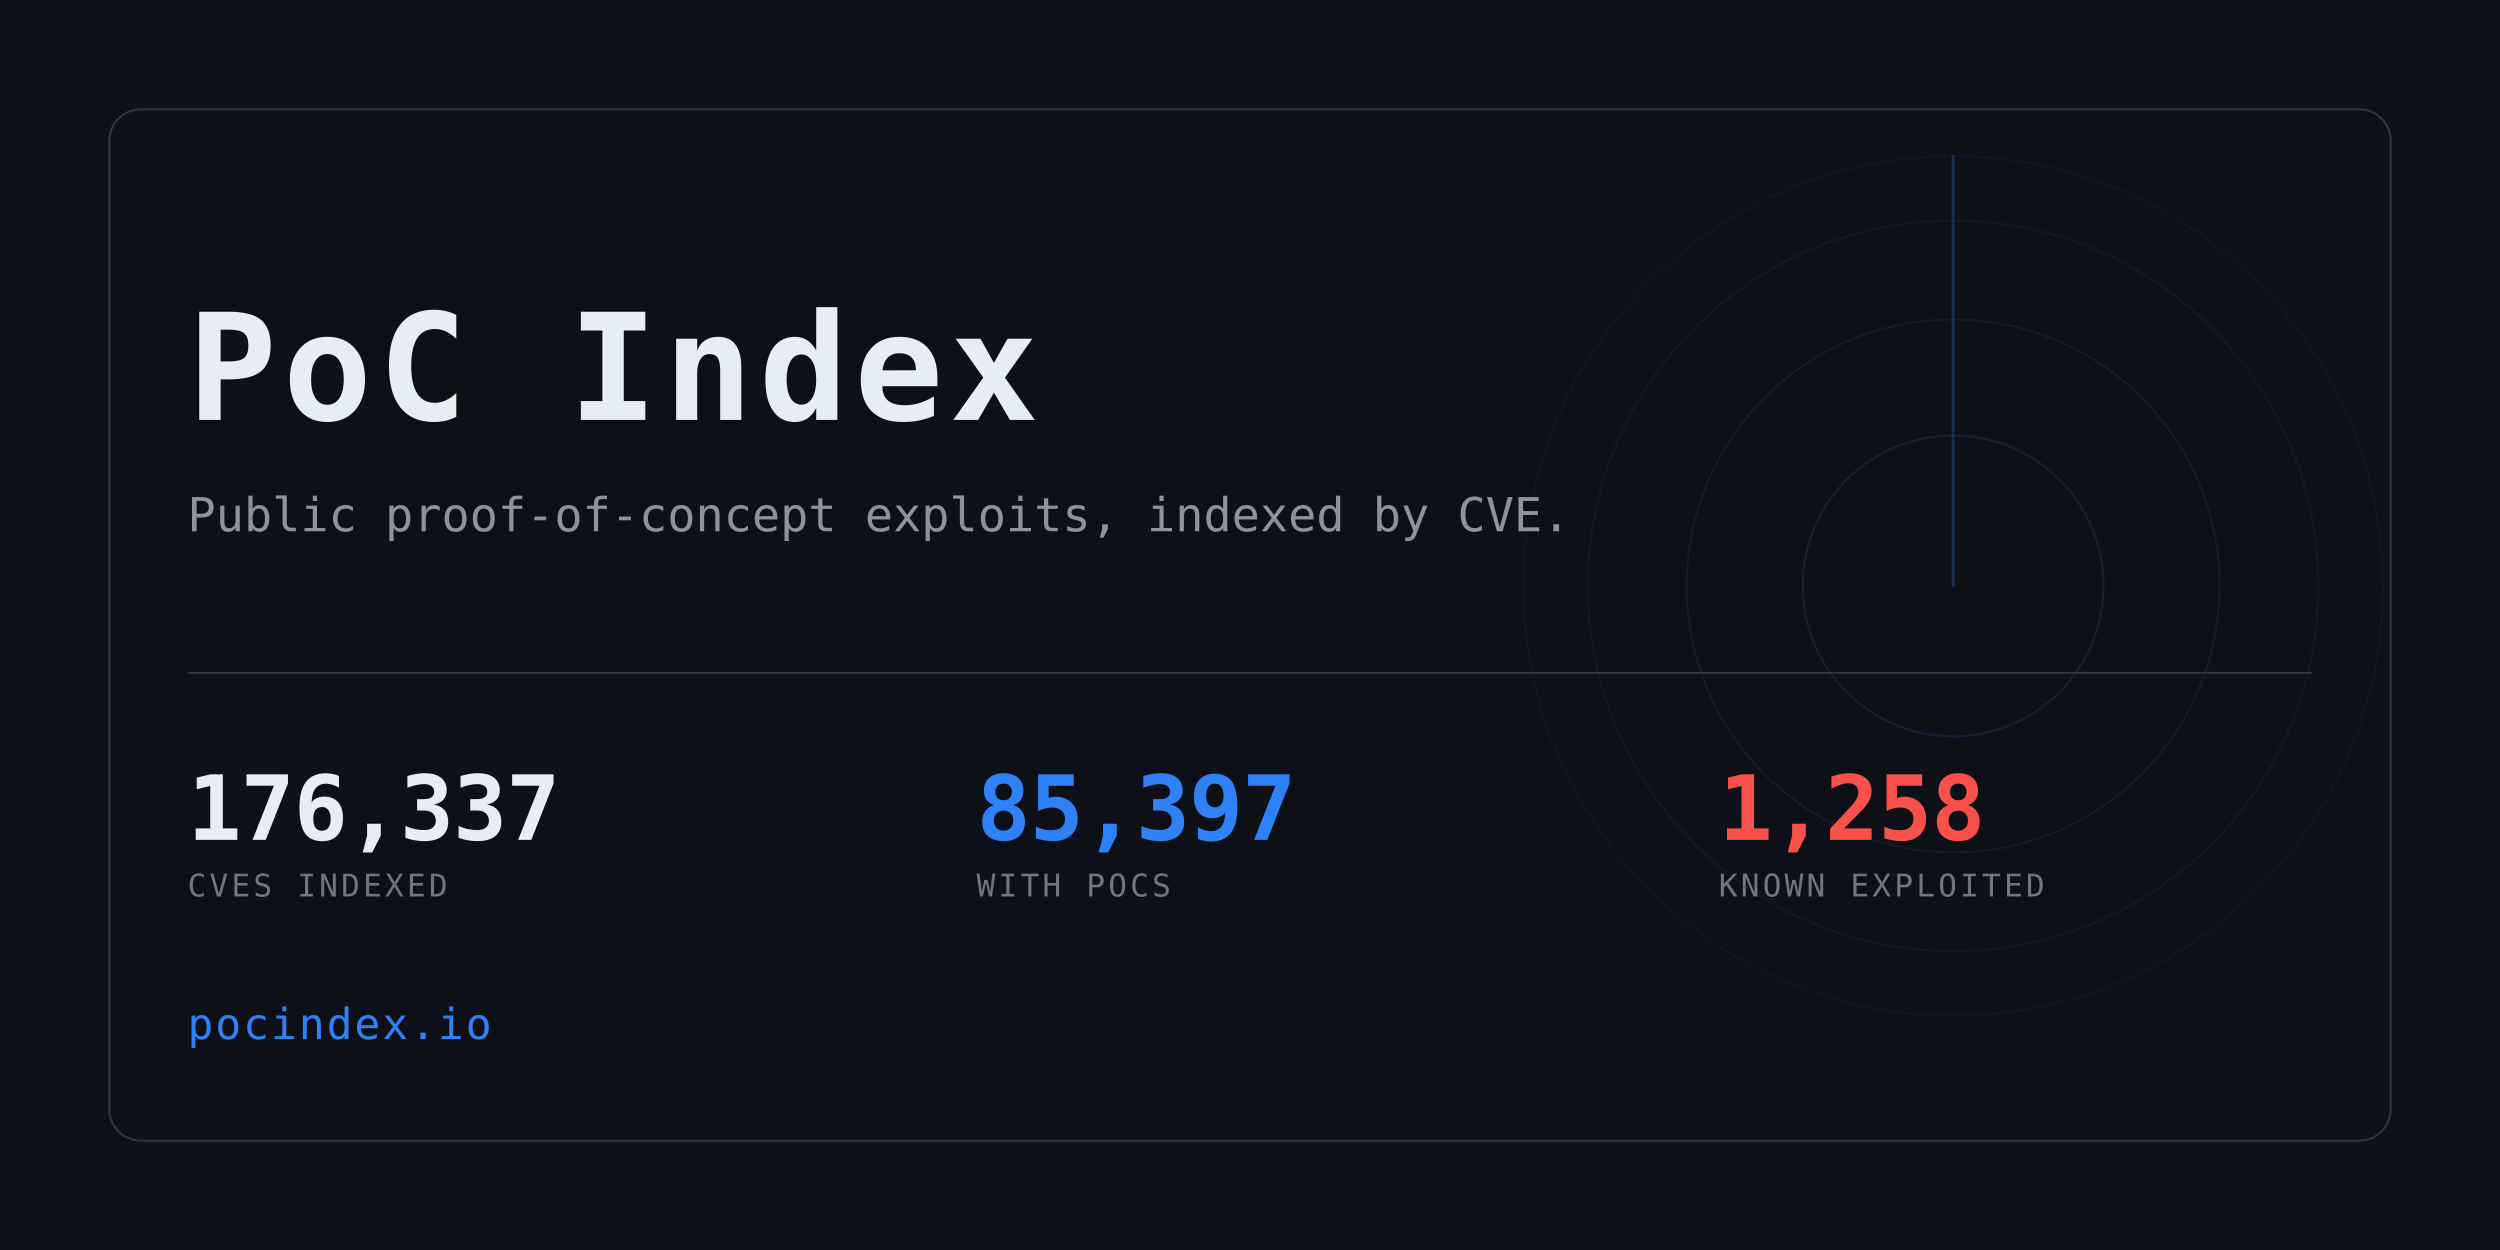
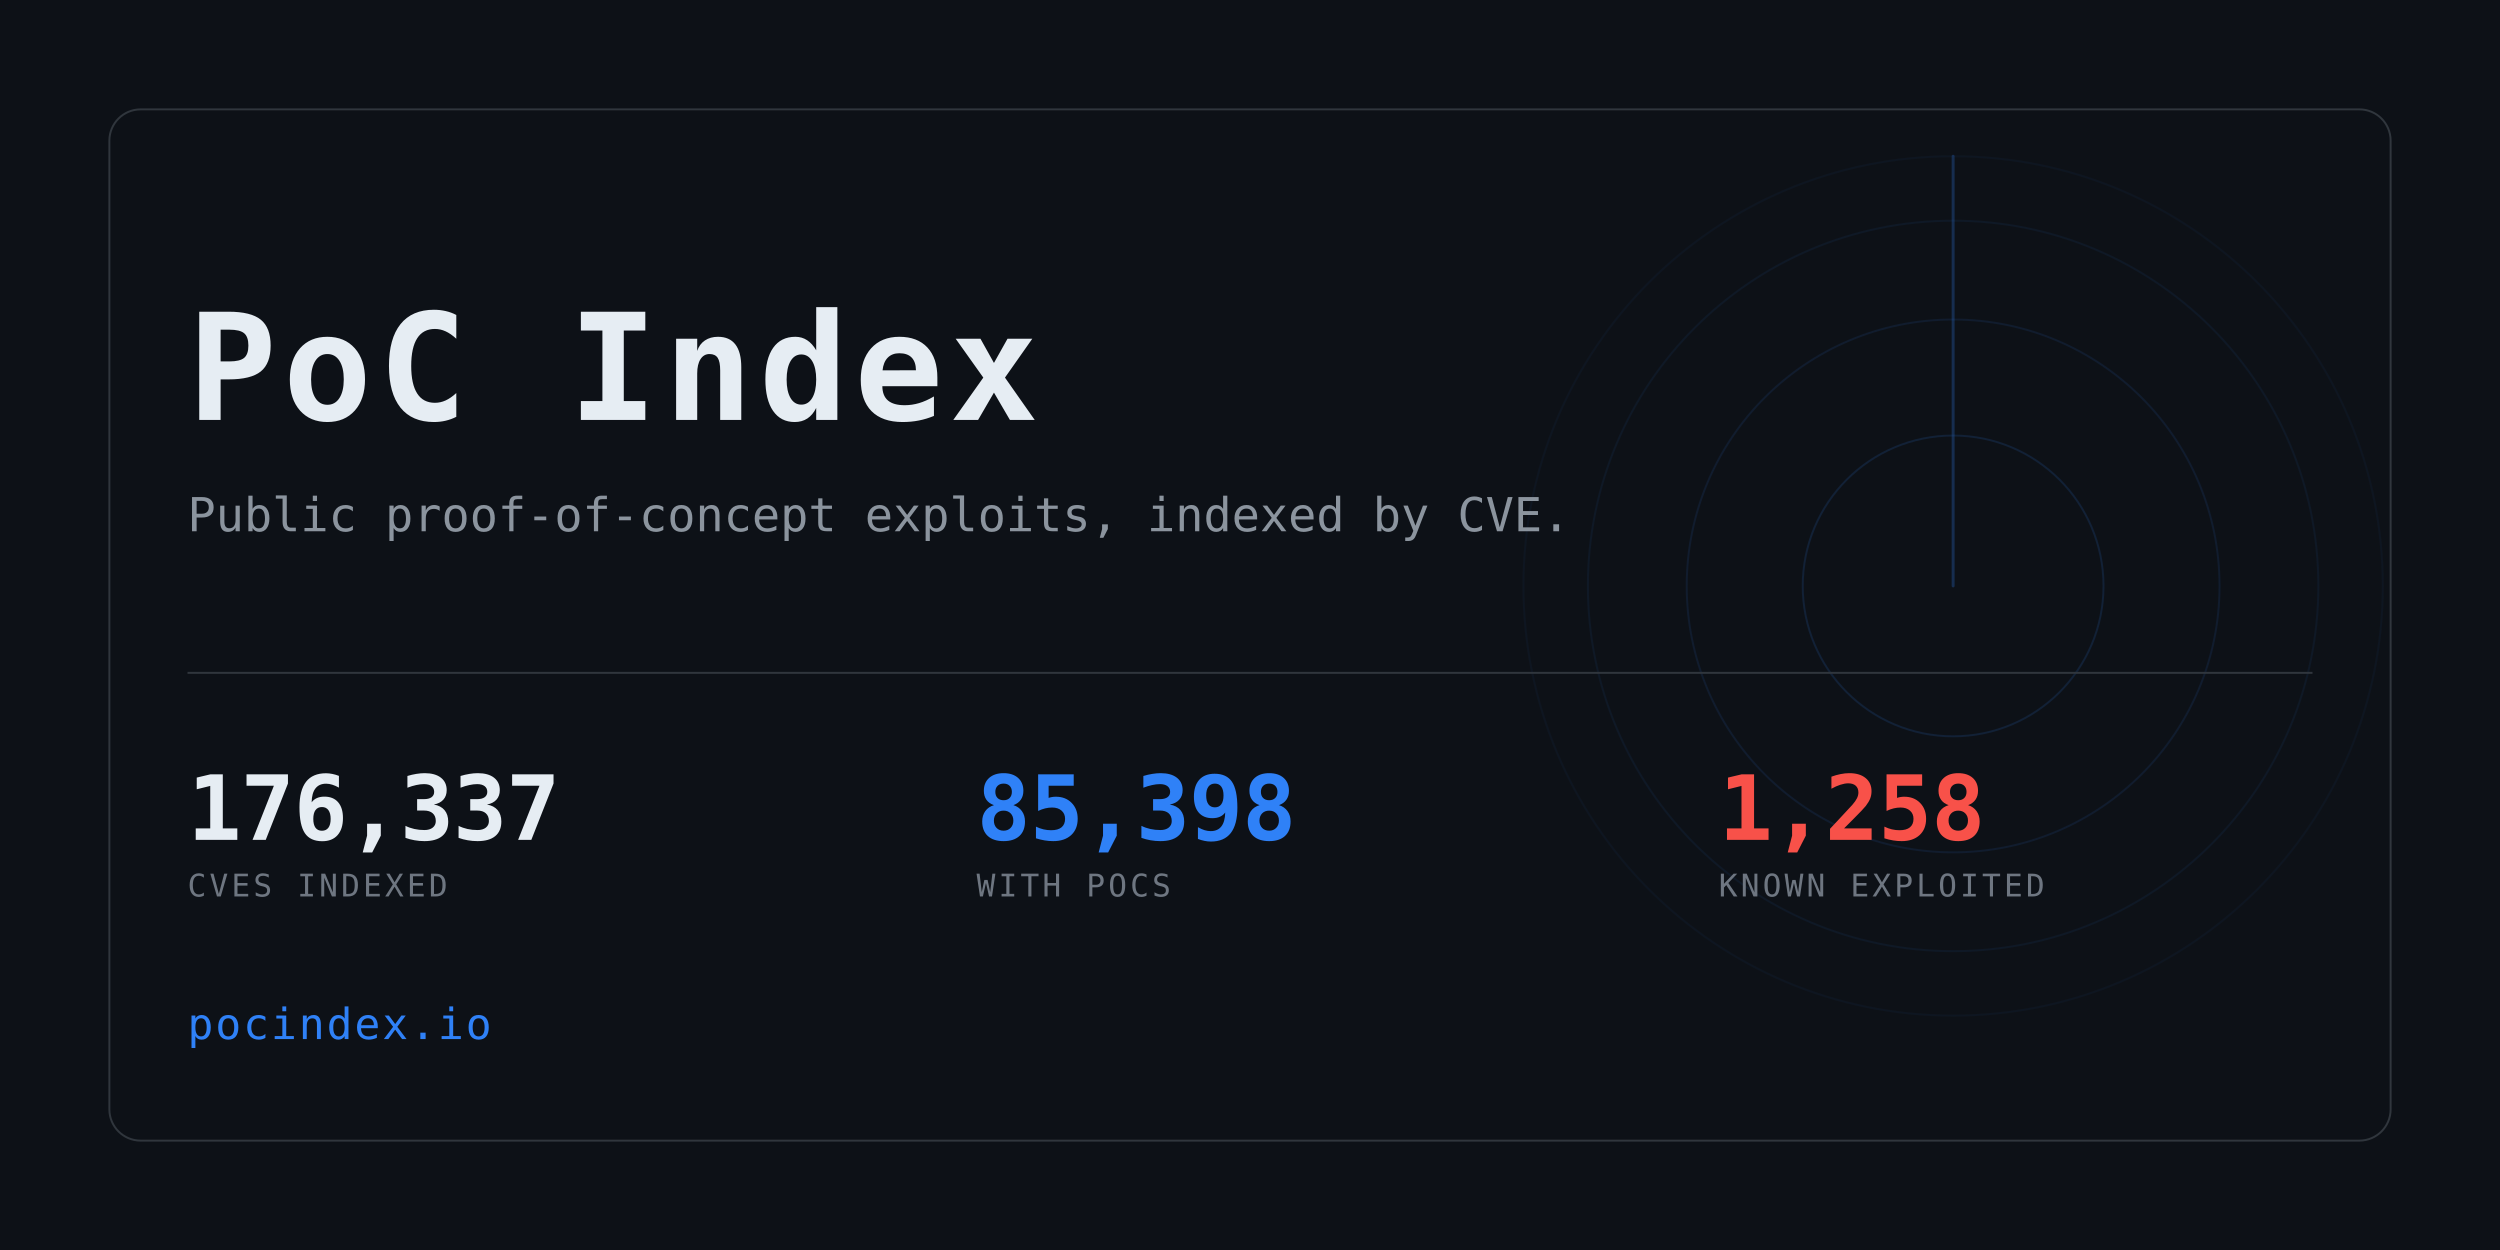
<svg xmlns="http://www.w3.org/2000/svg" width="1280" height="640" viewBox="0 0 1280 640" role="img" aria-label="PoC Index">
  <clipPath id="card">
    <rect x="56" y="56" width="1168" height="528" rx="16" />
  </clipPath>
  <rect width="1280" height="640" fill="#0d1117" />
  <g clip-path="url(#card)" opacity="0.6">
    <g>
      <circle cx="1000" cy="300" r="77.0" fill="none" stroke="#2f81f7" stroke-width="1" opacity="0.234" />
      <circle cx="1000" cy="300" r="136.4" fill="none" stroke="#2f81f7" stroke-width="1" opacity="0.169" />
      <circle cx="1000" cy="300" r="187.0" fill="none" stroke="#2f81f7" stroke-width="1" opacity="0.117" />
      <circle cx="1000" cy="300" r="220.0" fill="none" stroke="#2f81f7" stroke-width="1" opacity="0.078" />
      <line x1="1000" y1="300" x2="1000" y2="80.0" stroke="#2f81f7" stroke-width="1.5" stroke-linecap="round" opacity="0.416">
        <animateTransform attributeName="transform" type="rotate" from="0 1000 300" to="360 1000 300" dur="8s" repeatCount="indefinite" />
      </line>
    </g>
  </g>
  <rect x="56" y="56" width="1168" height="528" rx="16" fill="none" stroke="#30363d" />
  <text x="96" y="215" font-family="ui-monospace,SFMono-Regular,Menlo,Consolas,monospace" font-size="76" font-weight="700" fill="#e6edf3" letter-spacing="3">PoC Index</text>
  <text x="96" y="272" font-family="ui-monospace,SFMono-Regular,Menlo,Consolas,monospace" font-size="24" fill="#8b949e">
    Public proof-of-concept exploits, indexed by CVE.</text>
  <rect x="96" y="344" width="1088" height="1" fill="#30363d" />
  <text x="96" y="430" font-family="ui-monospace,SFMono-Regular,Menlo,Consolas,monospace" font-size="46" font-weight="700" fill="#e6edf3" letter-spacing="-0.5">176,337</text>
  <text x="96" y="459" font-family="ui-monospace,SFMono-Regular,Menlo,Consolas,monospace" font-size="16" fill="#6e7681" letter-spacing="1.6">CVES INDEXED</text>
-   <text x="500" y="430" font-family="ui-monospace,SFMono-Regular,Menlo,Consolas,monospace" font-size="46" font-weight="700" fill="#2f81f7" letter-spacing="-0.5">85,397</text>
+   <text x="500" y="430" font-family="ui-monospace,SFMono-Regular,Menlo,Consolas,monospace" font-size="46" font-weight="700" fill="#2f81f7" letter-spacing="-0.5">85,398</text>
  <text x="500" y="459" font-family="ui-monospace,SFMono-Regular,Menlo,Consolas,monospace" font-size="16" fill="#6e7681" letter-spacing="1.6">WITH POCS</text>
  <text x="880" y="430" font-family="ui-monospace,SFMono-Regular,Menlo,Consolas,monospace" font-size="46" font-weight="700" fill="#f85149" letter-spacing="-0.5">1,258</text>
  <text x="880" y="459" font-family="ui-monospace,SFMono-Regular,Menlo,Consolas,monospace" font-size="16" fill="#6e7681" letter-spacing="1.6">KNOWN EXPLOITED</text>
  <text x="96" y="532" font-family="ui-monospace,SFMono-Regular,Menlo,Consolas,monospace" font-size="22" fill="#2f81f7" letter-spacing="1">pocindex.io</text>
</svg>
